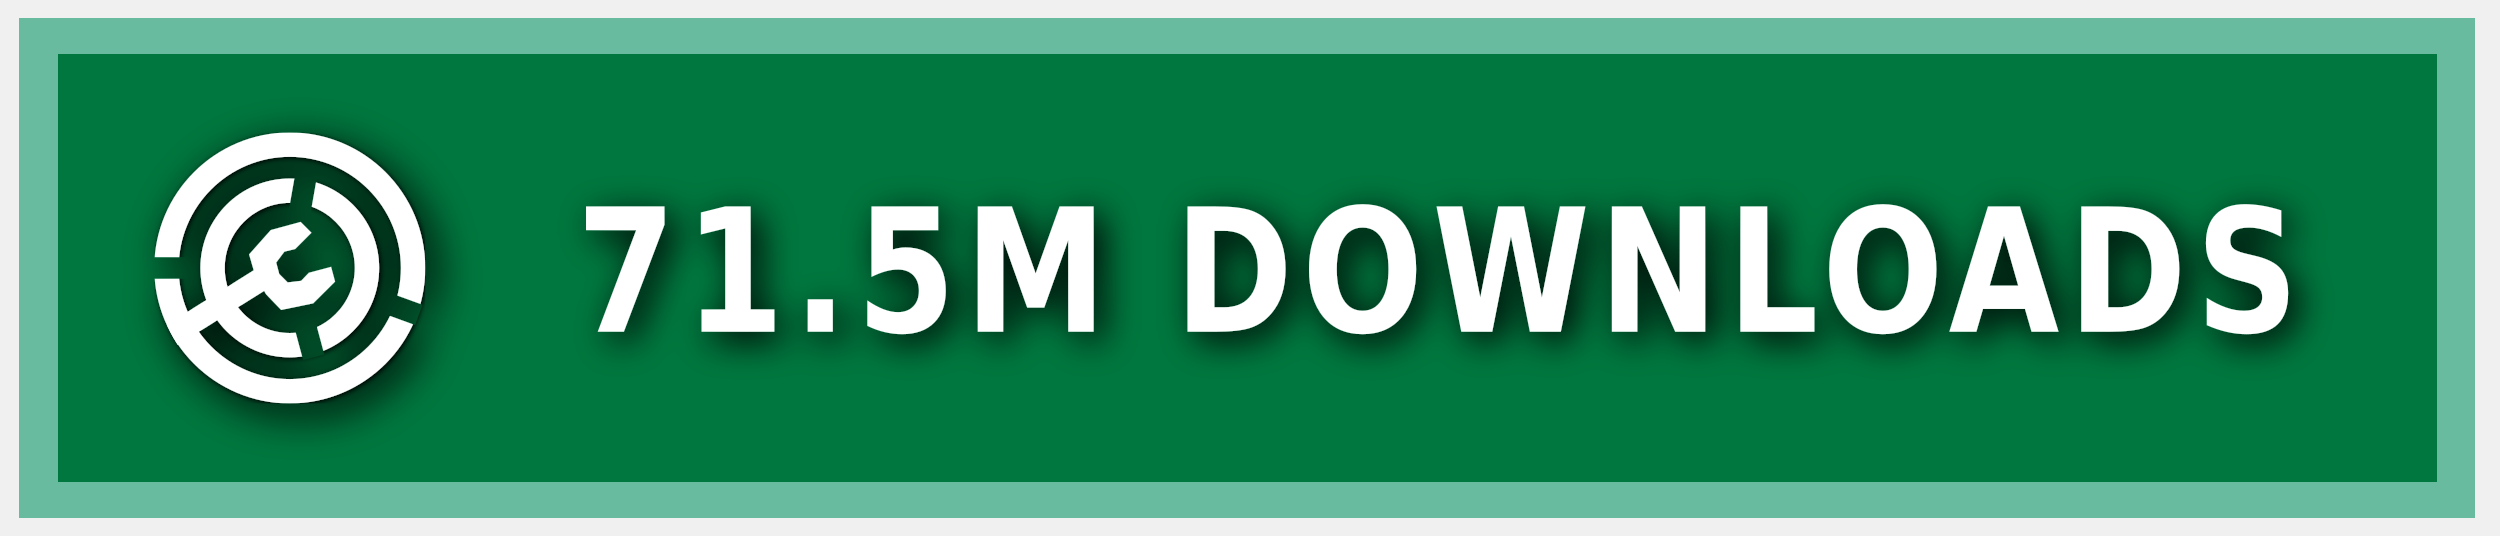
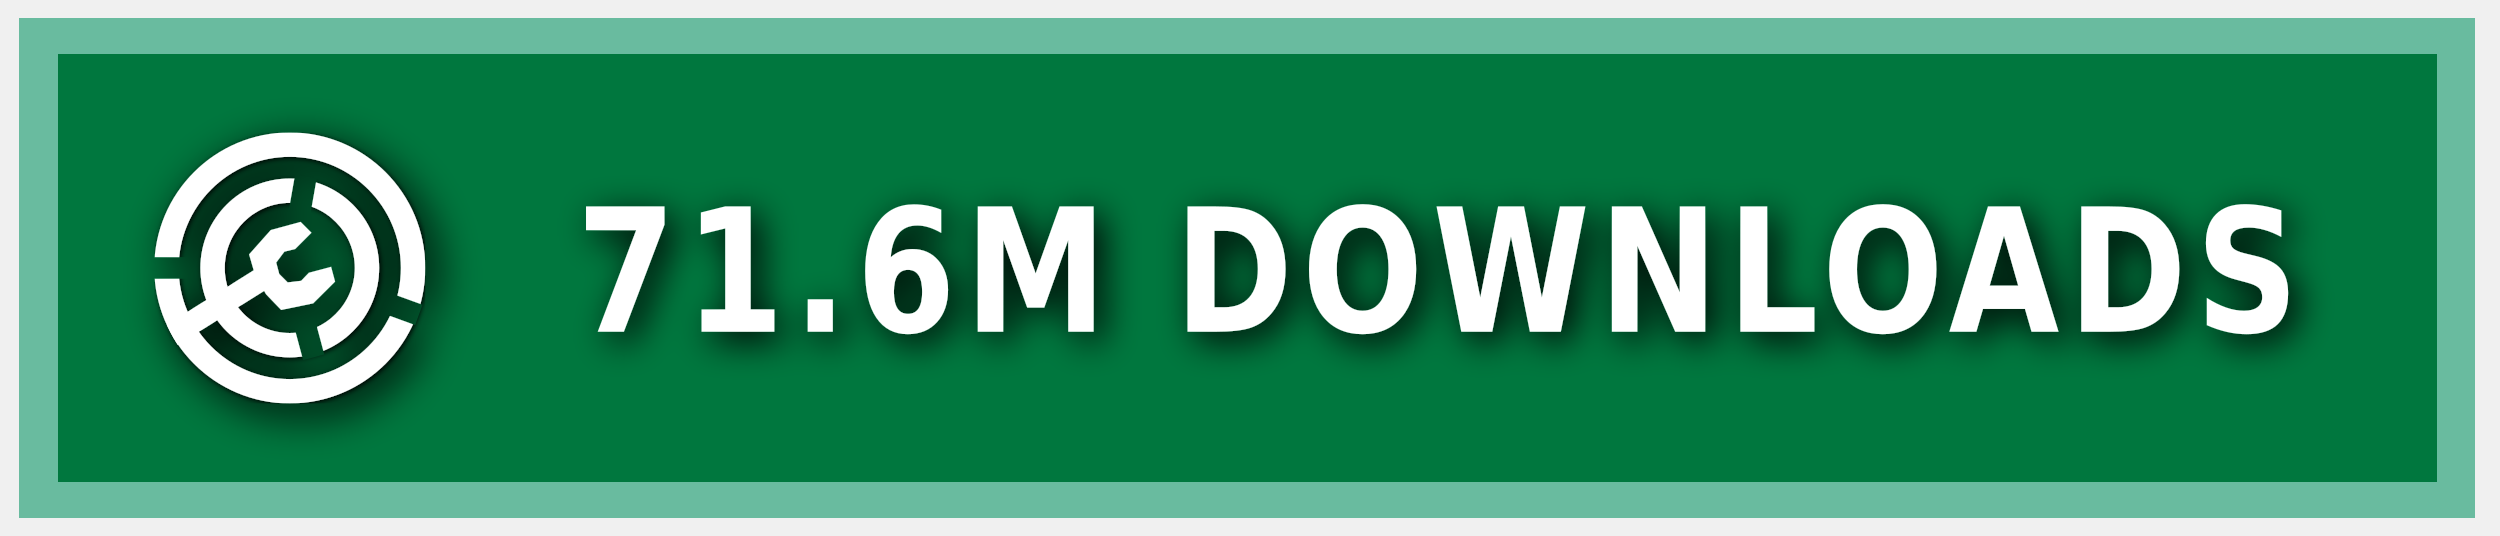
<svg xmlns="http://www.w3.org/2000/svg" xmlns:ns1="https://boxy-svg.com" width="140" height="30" role="img" aria-label="MODRINTH">
  <style> g:not(.noshadow) { filter: drop-shadow(0.5px 0.5px 1.0px black); } </style>
  <defs>
    <ns1:guide x="121.656" y="10.118" angle="90" />
    <ns1:guide x="127.198" y="17.628" angle="90" />
    <ns1:guide x="8.199" y="-3.08" angle="0" />
    <ns1:guide x="20.449" y="-4.101" angle="0" />
    <ns1:guide x="121.656" y="10.118" angle="90" />
    <ns1:guide x="127.198" y="17.628" angle="90" />
    <ns1:guide x="8.199" y="-3.08" angle="0" />
    <ns1:guide x="20.449" y="-4.101" angle="0" />
  </defs>
  <g class="noshadow" shape-rendering="crispEdges" style="" transform="matrix(1.074564, 0, 0, 1, 0, 0)">
    <rect x="1" y="1" width="128" height="28" style="fill: #00954E;" />
    <rect x="1" y="1" width="128" height="28" style="fill: rgba(0, 0, 0, 0.2);" />
    <rect x="2" y="2" width="126" height="26" style="fill: none; stroke-width:2px; stroke: rgba(211, 255, 255, 0.5);" />
  </g>
  <g fill-rule="evenodd" stroke-linejoin="round" stroke-miterlimit="1.5" clip-rule="evenodd" transform="matrix(1.2, 0, 0, 1.2, -1.2, -1.5)">
    <path fill="none" d="M 8.199 7.432 L 20.846 7.432 L 20.846 20.079 L 8.199 20.079 L 8.199 7.432 Z" style="" />
    <g clip-path="url(#a)" transform="matrix(0.126469, 0, 0, 0.126469, 8.198999, 7.431019)" style="">
      <path fill="#ffffff" d="M50 17c18.207 0 32.988 14.787 32.988 33S68.207 83 50 83 17.012 68.213 17.012 50 31.793 17 50 17Zm0 9c13.24 0 23.988 10.755 23.988 24S63.24 74 50 74 26.012 63.245 26.012 50 36.76 26 50 26Z" />
    </g>
    <g clip-path="url(#b)" transform="matrix(0.126469, 0, 0, 0.126469, 8.198999, 7.431019)" style="">
      <path fill="#ffffff" d="M50 0c27.596 0 50 22.404 50 50s-22.404 50-50 50S0 77.596 0 50 22.404 0 50 0Zm0 9c22.629 0 41 18.371 41 41S72.629 91 50 91 9 72.629 9 50 27.371 9 50 9Z" />
    </g>
    <g class="noshadow" clip-path="url(#c)" transform="matrix(0.112383, 0, 0, 0.122032, 8.268063, 7.737635)" style="">
      <path fill="none" stroke="#ffffff" stroke-width="9" d="M 50 50 L 5.171 75.882" />
    </g>
    <path fill="#ffffff" d="M 12.909 14.103 L 12.625 13.123 L 13.637 11.985 L 15.028 11.605 L 15.534 12.111 L 14.775 12.87 L 14.269 12.996 L 13.89 13.502 L 14.032 14.038 L 14.425 14.429 L 15.053 14.354 L 15.415 13.979 L 16.452 13.701 L 16.637 14.392 L 15.613 15.407 L 14.121 15.714 L 13.415 14.979 L 12.909 14.103 Z" style="" />
    <clipPath id="clip-1">
      <path d="M50 0c27.596 0 50 22.404 50 50s-22.404 50-50 50S0 77.596 0 50 22.404 0 50 0Zm0 39.549c5.768 0 10.451 4.683 10.451 10.451 0 5.768-4.683 10.451-10.451 10.451-5.768 0-10.451-4.683-10.451-10.451 0-5.768 4.683-10.451 10.451-10.451Z" />
    </clipPath>
    <g class="noshadow" clip-path="url(#clip-1)" transform="matrix(0.064459, 0.010209, -0.018807, 0.118741, -9.215255, -61.72825)" style="transform-origin: 27.985px 74.177px;">
      <path fill="none" stroke="#ffffff" stroke-width="9" d="M 49.29 67.75 L 6.679 80.603" style="" />
    </g>
  </g>
  <g>
    <clipPath id="a">
      <path fill-rule="evenodd" stroke-linejoin="round" stroke-miterlimit="1.5" clip-rule="evenodd" d="M100 0H0v100h100V0ZM46.002 49.295l.076 1.757 8.83 32.963 7.843-2.102-8.596-32.094 5.804-32.932-7.997-1.41-5.96 33.818Z" />
    </clipPath>
    <clipPath id="b">
      <path d="M0 0v46h50l1.368.241L99 63.578l-2.736 7.517L49.295 54H0v46h100V0H0Z" />
    </clipPath>
    <clipPath id="c">
      <path d="M50 0c27.596 0 50 22.404 50 50s-22.404 50-50 50S0 77.596 0 50 22.404 0 50 0Zm0 39.549c5.768 0 10.451 4.683 10.451 10.451 0 5.768-4.683 10.451-10.451 10.451-5.768 0-10.451-4.683-10.451-10.451 0-5.768 4.683-10.451 10.451-10.451Z" />
    </clipPath>
  </g>
  <g fill="#fff" text-anchor="middle" font-family="Verdana,Geneva,DejaVu Sans,sans-serif" text-rendering="geometricPrecision" font-size="100" transform="matrix(1, 0, 0, 1, 13, 0)">
-     <text style="font-size: 80px; font-weight: 700; white-space: pre;" transform="matrix(0.1, 0, 0, 0.120296, 0, -3.678133)" x="675" y="185" letter-spacing="5">71.5M DOWNLOADS</text>
+     <text style="font-size: 80px; font-weight: 700; white-space: pre;" transform="matrix(0.1, 0, 0, 0.120296, 0, -3.678133)" x="675" y="185" letter-spacing="5">71.6M DOWNLOADS</text>
  </g>
</svg>
